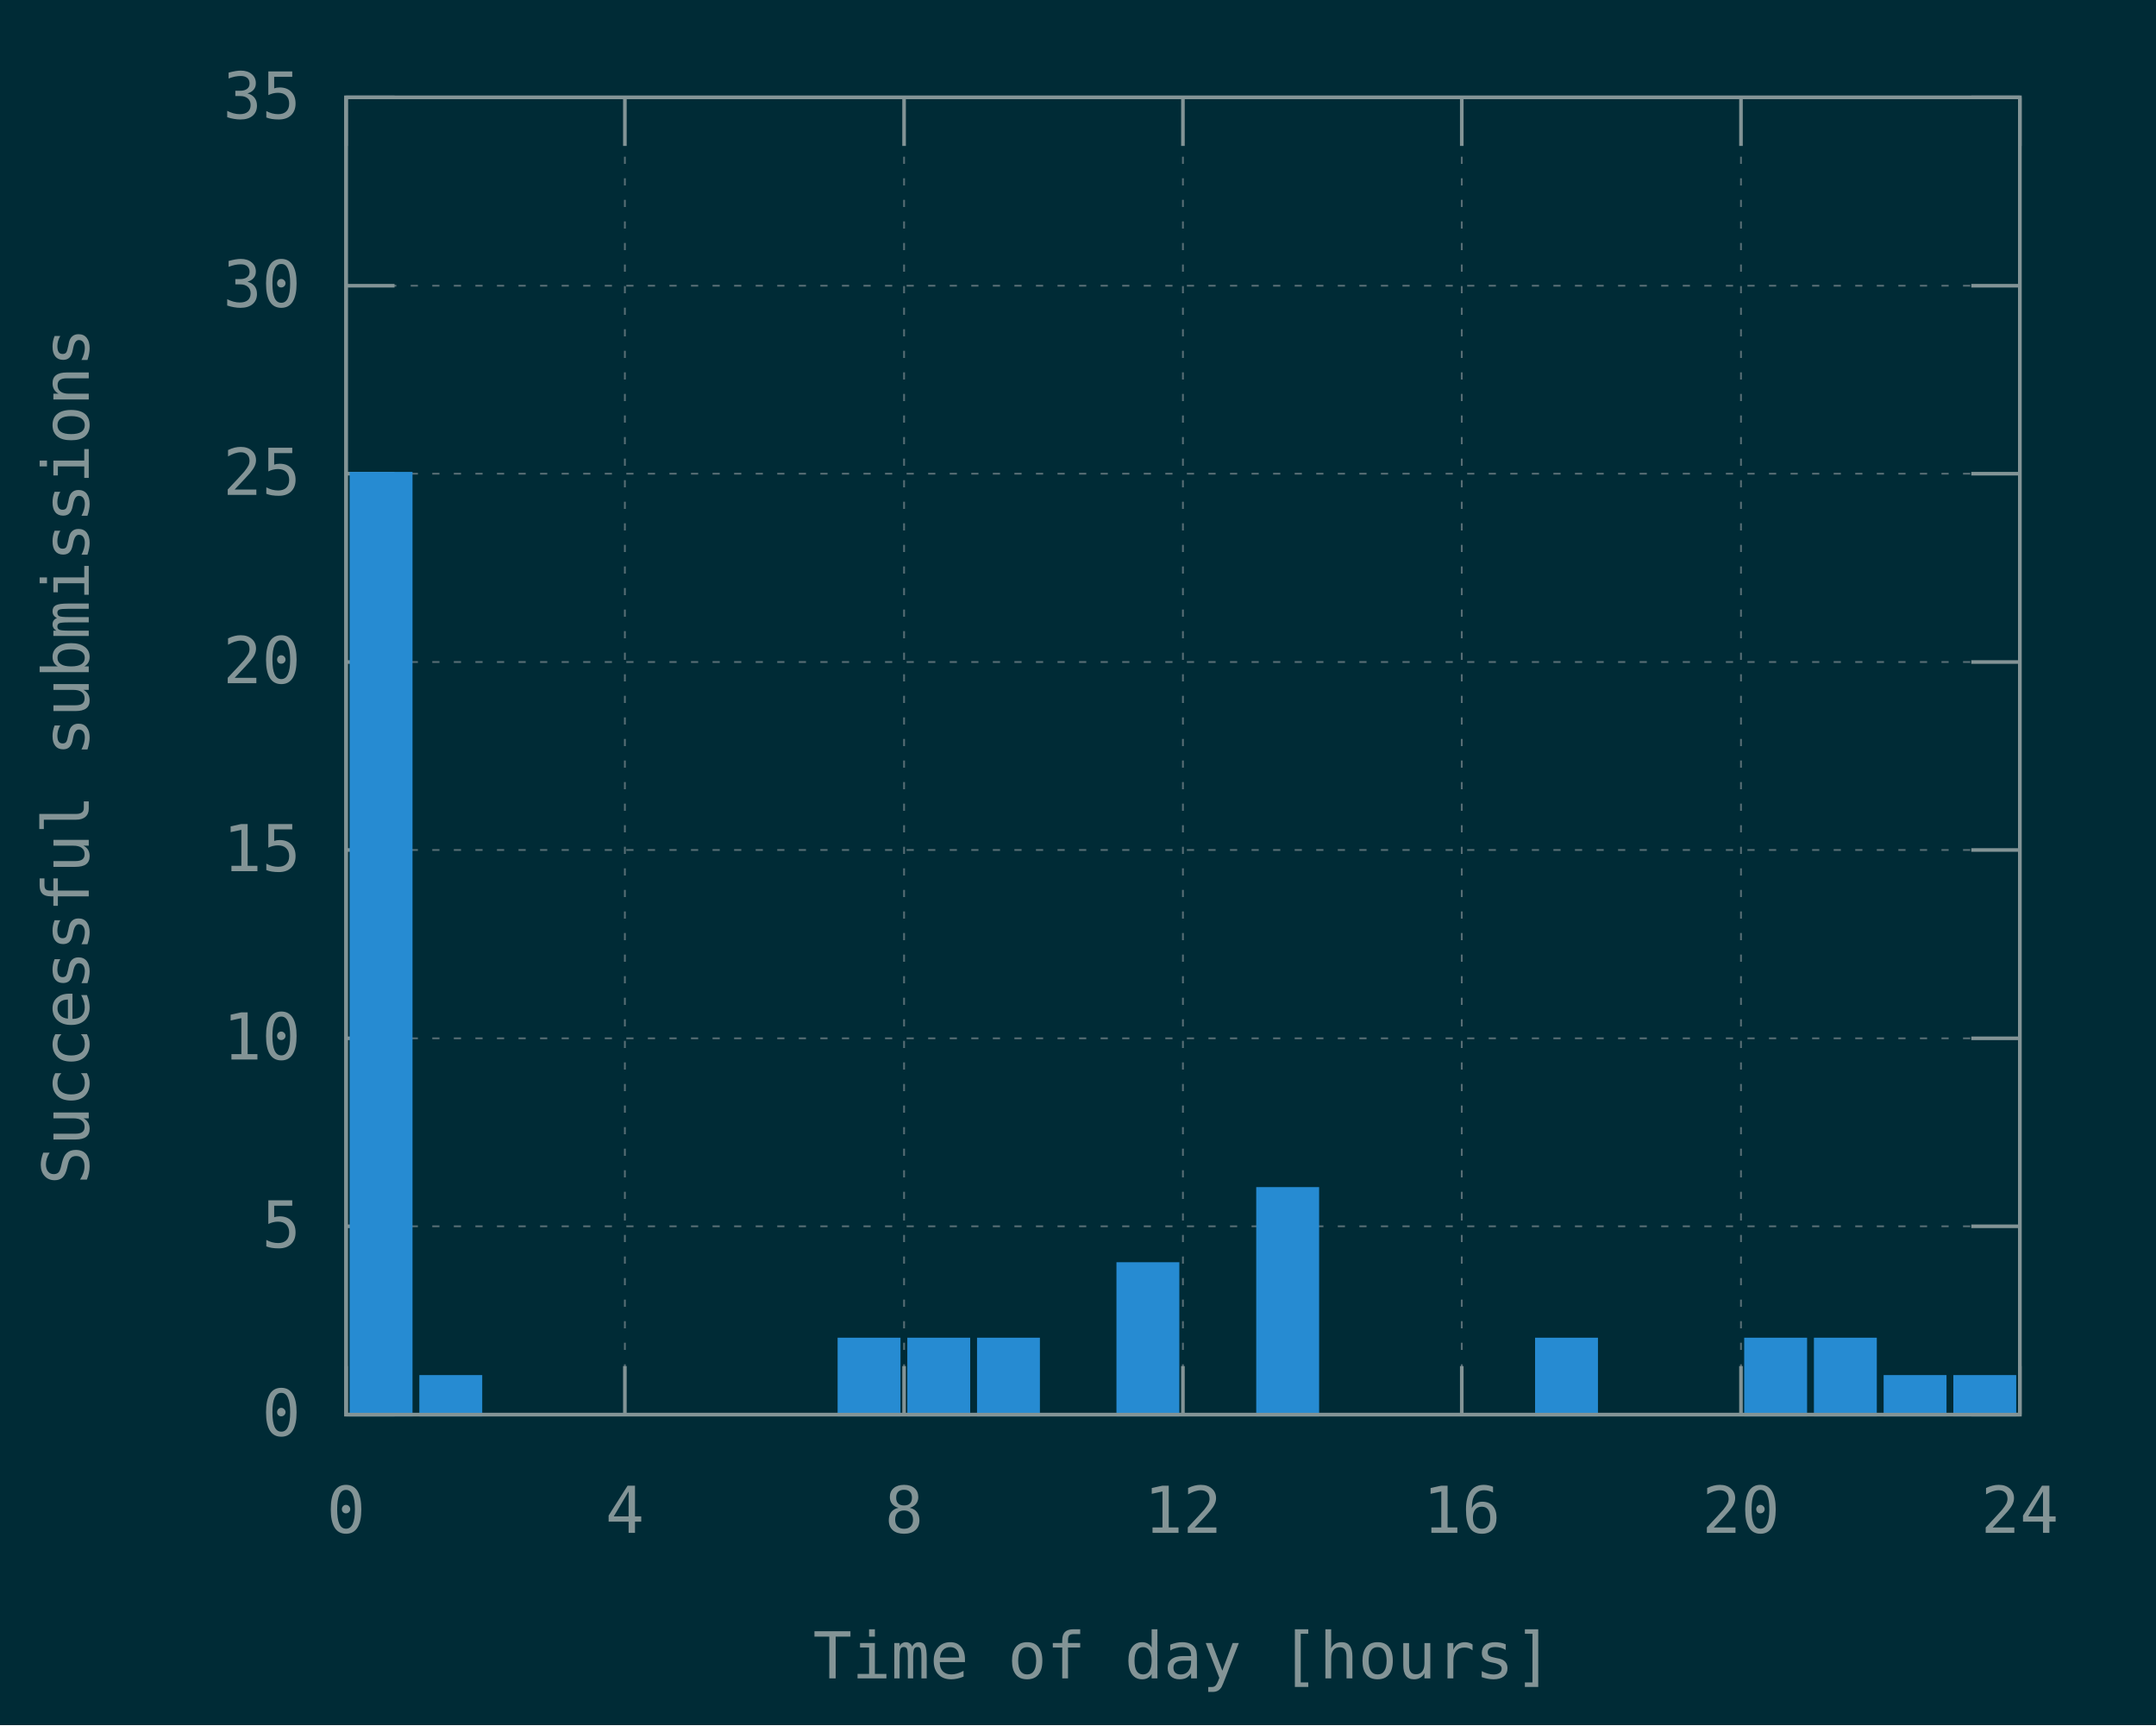
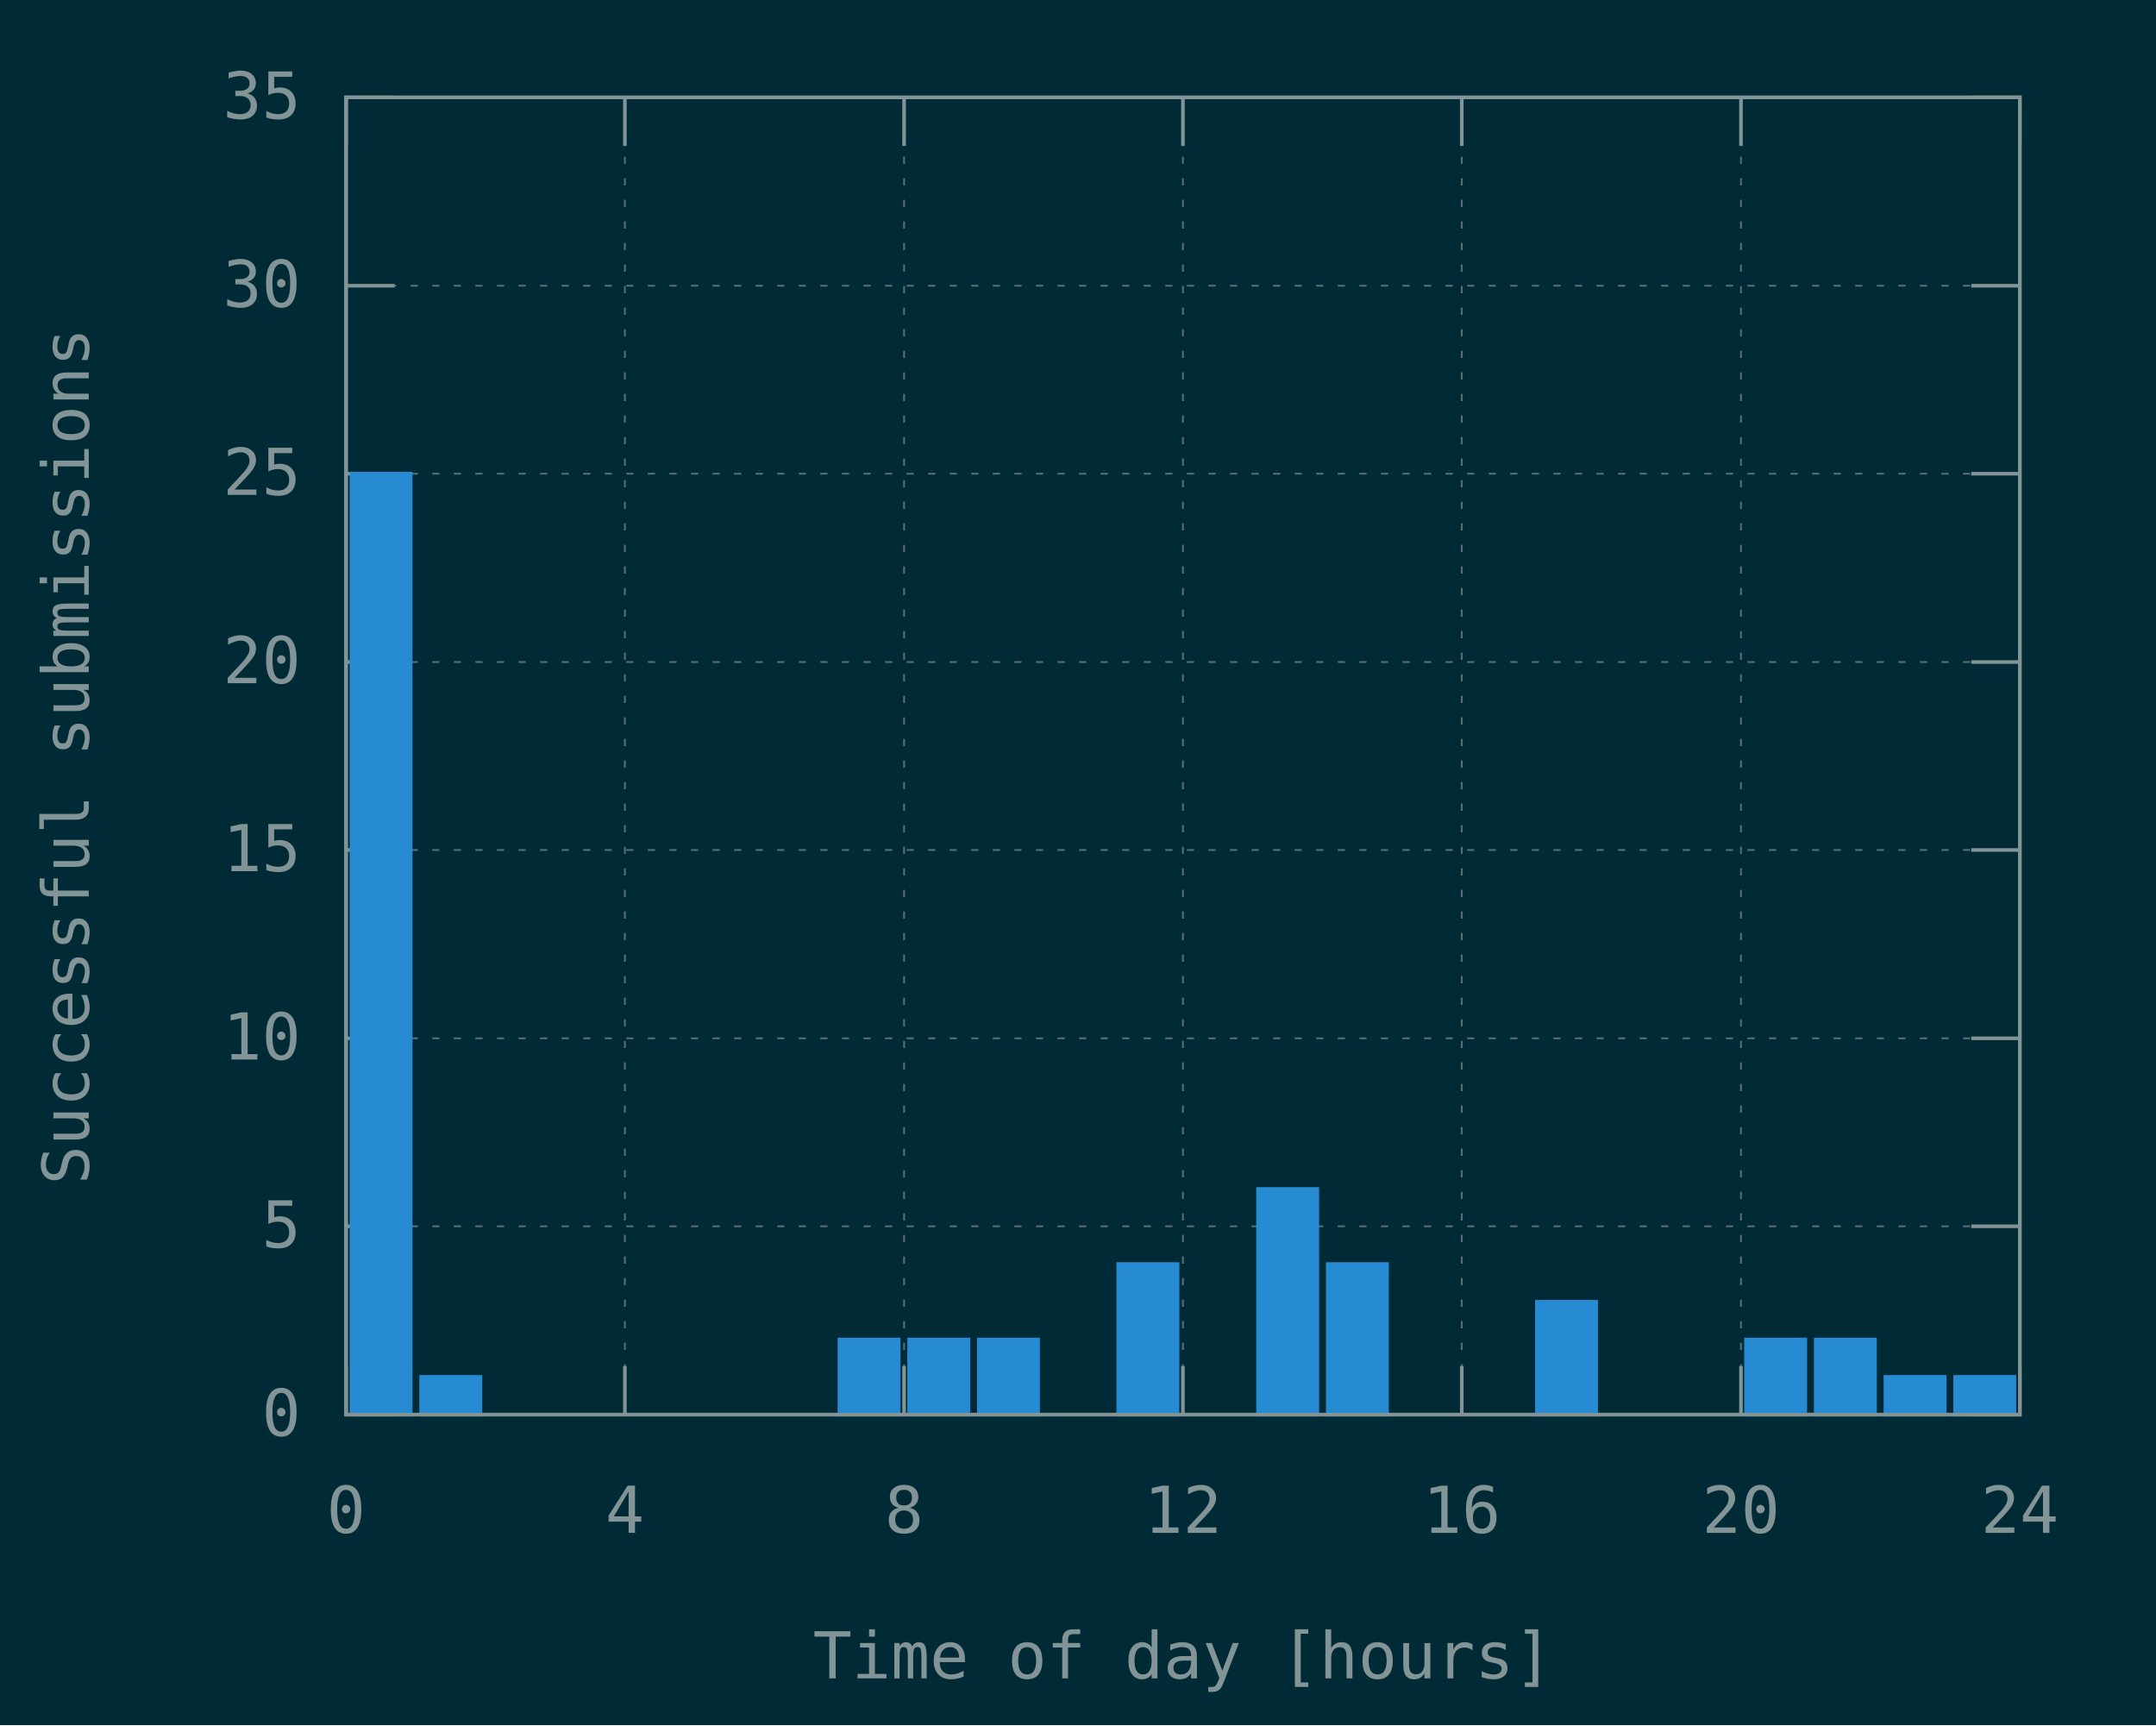
<svg xmlns="http://www.w3.org/2000/svg" xmlns:xlink="http://www.w3.org/1999/xlink" width="600" height="480" viewBox="0 0 600 480">
  <g id="gnuplot_canvas">
    <rect x="0" y="0" width="600" height="480" fill="#002b36" />
    <defs>
      <circle id="gpDot" r="0.5" stroke-width="0.5" stroke="currentColor" />
      <path id="gpPt0" stroke-width="0.148" stroke="currentColor" d="M-1,0 h2 M0,-1 v2" />
      <path id="gpPt1" stroke-width="0.148" stroke="currentColor" d="M-1,-1 L1,1 M1,-1 L-1,1" />
      <path id="gpPt2" stroke-width="0.148" stroke="currentColor" d="M-1,0 L1,0 M0,-1 L0,1 M-1,-1 L1,1 M-1,1 L1,-1" />
      <rect id="gpPt3" stroke-width="0.148" stroke="currentColor" x="-1" y="-1" width="2" height="2" />
      <rect id="gpPt4" stroke-width="0.148" stroke="currentColor" fill="currentColor" x="-1" y="-1" width="2" height="2" />
      <circle id="gpPt5" stroke-width="0.148" stroke="currentColor" cx="0" cy="0" r="1" />
      <use xlink:href="#gpPt5" id="gpPt6" fill="currentColor" stroke="none" />
      <path id="gpPt7" stroke-width="0.148" stroke="currentColor" d="M0,-1.33 L-1.33,0.67 L1.33,0.67 z" />
      <use xlink:href="#gpPt7" id="gpPt8" fill="currentColor" stroke="none" />
      <use xlink:href="#gpPt7" id="gpPt9" stroke="currentColor" transform="rotate(180)" />
      <use xlink:href="#gpPt9" id="gpPt10" fill="currentColor" stroke="none" />
      <use xlink:href="#gpPt3" id="gpPt11" stroke="currentColor" transform="rotate(45)" />
      <use xlink:href="#gpPt11" id="gpPt12" fill="currentColor" stroke="none" />
      <path id="gpPt13" stroke-width="0.148" stroke="currentColor" d="M0,1.330 L1.265,0.411 L0.782,-1.067 L-0.782,-1.076 L-1.265,0.411 z" />
      <use xlink:href="#gpPt13" id="gpPt14" fill="currentColor" stroke="none" />
      <filter id="textbox" filterUnits="objectBoundingBox" x="0" y="0" height="1" width="1">
        <feFlood flood-color="#002B36" flood-opacity="1" result="bgnd" />
        <feComposite in="SourceGraphic" in2="bgnd" operator="atop" />
      </filter>
      <filter id="greybox" filterUnits="objectBoundingBox" x="0" y="0" height="1" width="1">
        <feFlood flood-color="lightgrey" flood-opacity="1" result="grey" />
        <feComposite in="SourceGraphic" in2="grey" operator="atop" />
      </filter>
    </defs>
    <g fill="none" color="#002B36" stroke="currentColor" stroke-width="1.00" stroke-linecap="butt" stroke-linejoin="miter">
</g>
    <g fill="none" color="black" stroke="currentColor" stroke-width="1.00" stroke-linecap="butt" stroke-linejoin="miter">
</g>
    <g fill="none" color="black" stroke="rgb(131, 148, 150)" stroke-width="0.50" stroke-linecap="butt" stroke-linejoin="miter">
</g>
    <g fill="none" color="gray" stroke="currentColor" stroke-width="0.50" stroke-linecap="butt" stroke-linejoin="miter">
      <path stroke="rgb( 88, 110, 117)" stroke-dasharray="2,4" class="gridline" d="M96.3,393.6 L562.1,393.6  " />
    </g>
    <g fill="none" color="gray" stroke="rgb( 88, 110, 117)" stroke-width="1.00" stroke-linecap="butt" stroke-linejoin="miter">
</g>
    <g fill="none" color="black" stroke="currentColor" stroke-width="1.00" stroke-linecap="butt" stroke-linejoin="miter">
      <path stroke="rgb(131, 148, 150)" d="M96.3,393.6 L109.8,393.6 M562.1,393.6 L548.6,393.6  " />
      <g transform="translate(83.7,399.5)" stroke="none" fill="rgb(131,148,150)" font-family="Inconsolata" font-size="18.00" text-anchor="end">
        <text>
          <tspan font-family="Inconsolata"> 0</tspan>
        </text>
      </g>
    </g>
    <g fill="none" color="black" stroke="currentColor" stroke-width="1.00" stroke-linecap="butt" stroke-linejoin="miter">
</g>
    <g fill="none" color="black" stroke="rgb(131, 148, 150)" stroke-width="0.50" stroke-linecap="butt" stroke-linejoin="miter">
</g>
    <g fill="none" color="gray" stroke="currentColor" stroke-width="0.50" stroke-linecap="butt" stroke-linejoin="miter">
      <path stroke="rgb( 88, 110, 117)" stroke-dasharray="2,4" class="gridline" d="M96.3,341.2 L562.1,341.2  " />
    </g>
    <g fill="none" color="gray" stroke="rgb( 88, 110, 117)" stroke-width="1.00" stroke-linecap="butt" stroke-linejoin="miter">
</g>
    <g fill="none" color="black" stroke="currentColor" stroke-width="1.00" stroke-linecap="butt" stroke-linejoin="miter">
      <path stroke="rgb(131, 148, 150)" d="M96.3,341.2 L109.8,341.2 M562.1,341.2 L548.6,341.2  " />
      <g transform="translate(83.7,347.1)" stroke="none" fill="rgb(131,148,150)" font-family="Inconsolata" font-size="18.00" text-anchor="end">
        <text>
          <tspan font-family="Inconsolata"> 5</tspan>
        </text>
      </g>
    </g>
    <g fill="none" color="black" stroke="currentColor" stroke-width="1.00" stroke-linecap="butt" stroke-linejoin="miter">
</g>
    <g fill="none" color="black" stroke="rgb(131, 148, 150)" stroke-width="0.50" stroke-linecap="butt" stroke-linejoin="miter">
</g>
    <g fill="none" color="gray" stroke="currentColor" stroke-width="0.50" stroke-linecap="butt" stroke-linejoin="miter">
      <path stroke="rgb( 88, 110, 117)" stroke-dasharray="2,4" class="gridline" d="M96.3,288.9 L562.1,288.9  " />
    </g>
    <g fill="none" color="gray" stroke="rgb( 88, 110, 117)" stroke-width="1.00" stroke-linecap="butt" stroke-linejoin="miter">
</g>
    <g fill="none" color="black" stroke="currentColor" stroke-width="1.00" stroke-linecap="butt" stroke-linejoin="miter">
      <path stroke="rgb(131, 148, 150)" d="M96.3,288.9 L109.8,288.9 M562.1,288.9 L548.6,288.9  " />
      <g transform="translate(83.7,294.8)" stroke="none" fill="rgb(131,148,150)" font-family="Inconsolata" font-size="18.00" text-anchor="end">
        <text>
          <tspan font-family="Inconsolata"> 10</tspan>
        </text>
      </g>
    </g>
    <g fill="none" color="black" stroke="currentColor" stroke-width="1.00" stroke-linecap="butt" stroke-linejoin="miter">
</g>
    <g fill="none" color="black" stroke="rgb(131, 148, 150)" stroke-width="0.50" stroke-linecap="butt" stroke-linejoin="miter">
</g>
    <g fill="none" color="gray" stroke="currentColor" stroke-width="0.50" stroke-linecap="butt" stroke-linejoin="miter">
      <path stroke="rgb( 88, 110, 117)" stroke-dasharray="2,4" class="gridline" d="M96.3,236.5 L562.1,236.5  " />
    </g>
    <g fill="none" color="gray" stroke="rgb( 88, 110, 117)" stroke-width="1.00" stroke-linecap="butt" stroke-linejoin="miter">
</g>
    <g fill="none" color="black" stroke="currentColor" stroke-width="1.00" stroke-linecap="butt" stroke-linejoin="miter">
      <path stroke="rgb(131, 148, 150)" d="M96.3,236.5 L109.8,236.5 M562.1,236.5 L548.6,236.5  " />
      <g transform="translate(83.7,242.4)" stroke="none" fill="rgb(131,148,150)" font-family="Inconsolata" font-size="18.00" text-anchor="end">
        <text>
          <tspan font-family="Inconsolata"> 15</tspan>
        </text>
      </g>
    </g>
    <g fill="none" color="black" stroke="currentColor" stroke-width="1.00" stroke-linecap="butt" stroke-linejoin="miter">
</g>
    <g fill="none" color="black" stroke="rgb(131, 148, 150)" stroke-width="0.50" stroke-linecap="butt" stroke-linejoin="miter">
</g>
    <g fill="none" color="gray" stroke="currentColor" stroke-width="0.50" stroke-linecap="butt" stroke-linejoin="miter">
      <path stroke="rgb( 88, 110, 117)" stroke-dasharray="2,4" class="gridline" d="M96.3,184.2 L562.1,184.2  " />
    </g>
    <g fill="none" color="gray" stroke="rgb( 88, 110, 117)" stroke-width="1.00" stroke-linecap="butt" stroke-linejoin="miter">
</g>
    <g fill="none" color="black" stroke="currentColor" stroke-width="1.00" stroke-linecap="butt" stroke-linejoin="miter">
      <path stroke="rgb(131, 148, 150)" d="M96.3,184.2 L109.8,184.2 M562.1,184.2 L548.6,184.2  " />
      <g transform="translate(83.7,190.1)" stroke="none" fill="rgb(131,148,150)" font-family="Inconsolata" font-size="18.00" text-anchor="end">
        <text>
          <tspan font-family="Inconsolata"> 20</tspan>
        </text>
      </g>
    </g>
    <g fill="none" color="black" stroke="currentColor" stroke-width="1.00" stroke-linecap="butt" stroke-linejoin="miter">
</g>
    <g fill="none" color="black" stroke="rgb(131, 148, 150)" stroke-width="0.50" stroke-linecap="butt" stroke-linejoin="miter">
</g>
    <g fill="none" color="gray" stroke="currentColor" stroke-width="0.50" stroke-linecap="butt" stroke-linejoin="miter">
      <path stroke="rgb( 88, 110, 117)" stroke-dasharray="2,4" class="gridline" d="M96.3,131.8 L562.1,131.8  " />
    </g>
    <g fill="none" color="gray" stroke="rgb( 88, 110, 117)" stroke-width="1.00" stroke-linecap="butt" stroke-linejoin="miter">
</g>
    <g fill="none" color="black" stroke="currentColor" stroke-width="1.00" stroke-linecap="butt" stroke-linejoin="miter">
      <path stroke="rgb(131, 148, 150)" d="M96.3,131.8 L109.8,131.8 M562.1,131.8 L548.6,131.8  " />
      <g transform="translate(83.7,137.7)" stroke="none" fill="rgb(131,148,150)" font-family="Inconsolata" font-size="18.00" text-anchor="end">
        <text>
          <tspan font-family="Inconsolata"> 25</tspan>
        </text>
      </g>
    </g>
    <g fill="none" color="black" stroke="currentColor" stroke-width="1.00" stroke-linecap="butt" stroke-linejoin="miter">
</g>
    <g fill="none" color="black" stroke="rgb(131, 148, 150)" stroke-width="0.50" stroke-linecap="butt" stroke-linejoin="miter">
</g>
    <g fill="none" color="gray" stroke="currentColor" stroke-width="0.50" stroke-linecap="butt" stroke-linejoin="miter">
      <path stroke="rgb( 88, 110, 117)" stroke-dasharray="2,4" class="gridline" d="M96.3,79.5 L562.1,79.5  " />
    </g>
    <g fill="none" color="gray" stroke="rgb( 88, 110, 117)" stroke-width="1.00" stroke-linecap="butt" stroke-linejoin="miter">
</g>
    <g fill="none" color="black" stroke="currentColor" stroke-width="1.00" stroke-linecap="butt" stroke-linejoin="miter">
      <path stroke="rgb(131, 148, 150)" d="M96.3,79.5 L109.8,79.5 M562.1,79.5 L548.6,79.5  " />
      <g transform="translate(83.7,85.4)" stroke="none" fill="rgb(131,148,150)" font-family="Inconsolata" font-size="18.00" text-anchor="end">
        <text>
          <tspan font-family="Inconsolata"> 30</tspan>
        </text>
      </g>
    </g>
    <g fill="none" color="black" stroke="currentColor" stroke-width="1.00" stroke-linecap="butt" stroke-linejoin="miter">
</g>
    <g fill="none" color="black" stroke="rgb(131, 148, 150)" stroke-width="0.50" stroke-linecap="butt" stroke-linejoin="miter">
</g>
    <g fill="none" color="gray" stroke="currentColor" stroke-width="0.50" stroke-linecap="butt" stroke-linejoin="miter">
      <path stroke="rgb( 88, 110, 117)" stroke-dasharray="2,4" class="gridline" d="M96.3,27.1 L562.1,27.1  " />
    </g>
    <g fill="none" color="gray" stroke="rgb( 88, 110, 117)" stroke-width="1.00" stroke-linecap="butt" stroke-linejoin="miter">
</g>
    <g fill="none" color="black" stroke="currentColor" stroke-width="1.00" stroke-linecap="butt" stroke-linejoin="miter">
      <path stroke="rgb(131, 148, 150)" d="M96.3,27.1 L109.8,27.1 M562.1,27.1 L548.6,27.1  " />
      <g transform="translate(83.7,33.0)" stroke="none" fill="rgb(131,148,150)" font-family="Inconsolata" font-size="18.00" text-anchor="end">
        <text>
          <tspan font-family="Inconsolata"> 35</tspan>
        </text>
      </g>
    </g>
    <g fill="none" color="black" stroke="currentColor" stroke-width="1.00" stroke-linecap="butt" stroke-linejoin="miter">
</g>
    <g fill="none" color="black" stroke="rgb(131, 148, 150)" stroke-width="0.50" stroke-linecap="butt" stroke-linejoin="miter">
</g>
    <g fill="none" color="gray" stroke="currentColor" stroke-width="0.50" stroke-linecap="butt" stroke-linejoin="miter">
      <path stroke="rgb( 88, 110, 117)" stroke-dasharray="2,4" class="gridline" d="M96.3,393.6 L96.3,27.1  " />
    </g>
    <g fill="none" color="gray" stroke="rgb( 88, 110, 117)" stroke-width="1.00" stroke-linecap="butt" stroke-linejoin="miter">
</g>
    <g fill="none" color="black" stroke="currentColor" stroke-width="1.00" stroke-linecap="butt" stroke-linejoin="miter">
      <path stroke="rgb(131, 148, 150)" d="M96.3,393.6 L96.3,380.1 M96.3,27.1 L96.3,40.6  " />
      <g transform="translate(96.3,426.5)" stroke="none" fill="rgb(131,148,150)" font-family="Inconsolata" font-size="18.00" text-anchor="middle">
        <text>
          <tspan font-family="Inconsolata"> 0</tspan>
        </text>
      </g>
    </g>
    <g fill="none" color="black" stroke="currentColor" stroke-width="1.00" stroke-linecap="butt" stroke-linejoin="miter">
</g>
    <g fill="none" color="black" stroke="rgb(131, 148, 150)" stroke-width="0.50" stroke-linecap="butt" stroke-linejoin="miter">
</g>
    <g fill="none" color="gray" stroke="currentColor" stroke-width="0.50" stroke-linecap="butt" stroke-linejoin="miter">
      <path stroke="rgb( 88, 110, 117)" stroke-dasharray="2,4" class="gridline" d="M173.9,393.6 L173.9,27.1  " />
    </g>
    <g fill="none" color="gray" stroke="rgb( 88, 110, 117)" stroke-width="1.00" stroke-linecap="butt" stroke-linejoin="miter">
</g>
    <g fill="none" color="black" stroke="currentColor" stroke-width="1.00" stroke-linecap="butt" stroke-linejoin="miter">
      <path stroke="rgb(131, 148, 150)" d="M173.9,393.6 L173.9,380.1 M173.9,27.1 L173.9,40.6  " />
      <g transform="translate(173.9,426.5)" stroke="none" fill="rgb(131,148,150)" font-family="Inconsolata" font-size="18.00" text-anchor="middle">
        <text>
          <tspan font-family="Inconsolata"> 4</tspan>
        </text>
      </g>
    </g>
    <g fill="none" color="black" stroke="currentColor" stroke-width="1.00" stroke-linecap="butt" stroke-linejoin="miter">
</g>
    <g fill="none" color="black" stroke="rgb(131, 148, 150)" stroke-width="0.50" stroke-linecap="butt" stroke-linejoin="miter">
</g>
    <g fill="none" color="gray" stroke="currentColor" stroke-width="0.50" stroke-linecap="butt" stroke-linejoin="miter">
      <path stroke="rgb( 88, 110, 117)" stroke-dasharray="2,4" class="gridline" d="M251.6,393.6 L251.6,27.1  " />
    </g>
    <g fill="none" color="gray" stroke="rgb( 88, 110, 117)" stroke-width="1.00" stroke-linecap="butt" stroke-linejoin="miter">
</g>
    <g fill="none" color="black" stroke="currentColor" stroke-width="1.00" stroke-linecap="butt" stroke-linejoin="miter">
      <path stroke="rgb(131, 148, 150)" d="M251.6,393.6 L251.6,380.1 M251.6,27.1 L251.6,40.6  " />
      <g transform="translate(251.6,426.5)" stroke="none" fill="rgb(131,148,150)" font-family="Inconsolata" font-size="18.00" text-anchor="middle">
        <text>
          <tspan font-family="Inconsolata"> 8</tspan>
        </text>
      </g>
    </g>
    <g fill="none" color="black" stroke="currentColor" stroke-width="1.00" stroke-linecap="butt" stroke-linejoin="miter">
</g>
    <g fill="none" color="black" stroke="rgb(131, 148, 150)" stroke-width="0.50" stroke-linecap="butt" stroke-linejoin="miter">
</g>
    <g fill="none" color="gray" stroke="currentColor" stroke-width="0.50" stroke-linecap="butt" stroke-linejoin="miter">
      <path stroke="rgb( 88, 110, 117)" stroke-dasharray="2,4" class="gridline" d="M329.2,393.6 L329.2,27.1  " />
    </g>
    <g fill="none" color="gray" stroke="rgb( 88, 110, 117)" stroke-width="1.00" stroke-linecap="butt" stroke-linejoin="miter">
</g>
    <g fill="none" color="black" stroke="currentColor" stroke-width="1.00" stroke-linecap="butt" stroke-linejoin="miter">
      <path stroke="rgb(131, 148, 150)" d="M329.2,393.6 L329.2,380.1 M329.2,27.1 L329.2,40.6  " />
      <g transform="translate(329.2,426.5)" stroke="none" fill="rgb(131,148,150)" font-family="Inconsolata" font-size="18.00" text-anchor="middle">
        <text>
          <tspan font-family="Inconsolata"> 12</tspan>
        </text>
      </g>
    </g>
    <g fill="none" color="black" stroke="currentColor" stroke-width="1.00" stroke-linecap="butt" stroke-linejoin="miter">
</g>
    <g fill="none" color="black" stroke="rgb(131, 148, 150)" stroke-width="0.50" stroke-linecap="butt" stroke-linejoin="miter">
</g>
    <g fill="none" color="gray" stroke="currentColor" stroke-width="0.50" stroke-linecap="butt" stroke-linejoin="miter">
      <path stroke="rgb( 88, 110, 117)" stroke-dasharray="2,4" class="gridline" d="M406.8,393.6 L406.8,27.1  " />
    </g>
    <g fill="none" color="gray" stroke="rgb( 88, 110, 117)" stroke-width="1.00" stroke-linecap="butt" stroke-linejoin="miter">
</g>
    <g fill="none" color="black" stroke="currentColor" stroke-width="1.00" stroke-linecap="butt" stroke-linejoin="miter">
      <path stroke="rgb(131, 148, 150)" d="M406.8,393.6 L406.8,380.1 M406.8,27.1 L406.8,40.6  " />
      <g transform="translate(406.8,426.5)" stroke="none" fill="rgb(131,148,150)" font-family="Inconsolata" font-size="18.00" text-anchor="middle">
        <text>
          <tspan font-family="Inconsolata"> 16</tspan>
        </text>
      </g>
    </g>
    <g fill="none" color="black" stroke="currentColor" stroke-width="1.00" stroke-linecap="butt" stroke-linejoin="miter">
</g>
    <g fill="none" color="black" stroke="rgb(131, 148, 150)" stroke-width="0.50" stroke-linecap="butt" stroke-linejoin="miter">
</g>
    <g fill="none" color="gray" stroke="currentColor" stroke-width="0.50" stroke-linecap="butt" stroke-linejoin="miter">
      <path stroke="rgb( 88, 110, 117)" stroke-dasharray="2,4" class="gridline" d="M484.5,393.6 L484.5,40.6 L484.5,27.1  " />
    </g>
    <g fill="none" color="gray" stroke="rgb( 88, 110, 117)" stroke-width="1.00" stroke-linecap="butt" stroke-linejoin="miter">
</g>
    <g fill="none" color="black" stroke="currentColor" stroke-width="1.00" stroke-linecap="butt" stroke-linejoin="miter">
      <path stroke="rgb(131, 148, 150)" d="M484.5,393.6 L484.5,380.1 M484.5,27.1 L484.5,40.6  " />
      <g transform="translate(484.5,426.5)" stroke="none" fill="rgb(131,148,150)" font-family="Inconsolata" font-size="18.00" text-anchor="middle">
        <text>
          <tspan font-family="Inconsolata"> 20</tspan>
        </text>
      </g>
    </g>
    <g fill="none" color="black" stroke="currentColor" stroke-width="1.00" stroke-linecap="butt" stroke-linejoin="miter">
</g>
    <g fill="none" color="black" stroke="rgb(131, 148, 150)" stroke-width="0.50" stroke-linecap="butt" stroke-linejoin="miter">
</g>
    <g fill="none" color="gray" stroke="currentColor" stroke-width="0.50" stroke-linecap="butt" stroke-linejoin="miter">
      <path stroke="rgb( 88, 110, 117)" stroke-dasharray="2,4" class="gridline" d="M562.1,393.6 L562.1,27.1  " />
    </g>
    <g fill="none" color="gray" stroke="rgb( 88, 110, 117)" stroke-width="1.00" stroke-linecap="butt" stroke-linejoin="miter">
</g>
    <g fill="none" color="black" stroke="currentColor" stroke-width="1.00" stroke-linecap="butt" stroke-linejoin="miter">
      <path stroke="rgb(131, 148, 150)" d="M562.1,393.6 L562.1,380.1 M562.1,27.1 L562.1,40.6  " />
      <g transform="translate(562.1,426.5)" stroke="none" fill="rgb(131,148,150)" font-family="Inconsolata" font-size="18.00" text-anchor="middle">
        <text>
          <tspan font-family="Inconsolata"> 24</tspan>
        </text>
      </g>
    </g>
    <g fill="none" color="black" stroke="currentColor" stroke-width="1.00" stroke-linecap="butt" stroke-linejoin="miter">
</g>
    <g fill="none" color="black" stroke="currentColor" stroke-width="1.00" stroke-linecap="butt" stroke-linejoin="miter">
      <path stroke="rgb(131, 148, 150)" d="M96.3,27.1 L96.3,393.6 L562.1,393.6 L562.1,27.1 L96.3,27.1 Z  " />
    </g>
    <g fill="none" color="black" stroke="currentColor" stroke-width="1.00" stroke-linecap="butt" stroke-linejoin="miter">
      <g transform="translate(24.7,210.4) rotate(270)" stroke="none" fill="rgb(131,148,150)" font-family="Inconsolata" font-size="18.00" text-anchor="middle">
        <text>
          <tspan font-family="Inconsolata">Successful submissions</tspan>
        </text>
      </g>
    </g>
    <g fill="none" color="black" stroke="currentColor" stroke-width="1.00" stroke-linecap="butt" stroke-linejoin="miter">
      <g transform="translate(329.2,467.0)" stroke="none" fill="rgb(131,148,150)" font-family="Inconsolata" font-size="18.00" text-anchor="middle">
        <text>
          <tspan font-family="Inconsolata">Time of day [hours]</tspan>
        </text>
      </g>
    </g>
    <g fill="none" color="black" stroke="currentColor" stroke-width="1.00" stroke-linecap="butt" stroke-linejoin="miter">
</g>
    <g id="gnuplot_plot_1">
      <g fill="none" color="black" stroke="currentColor" stroke-width="1.00" stroke-linecap="butt" stroke-linejoin="miter">
        <g stroke="none" shape-rendering="crispEdges">
          <polygon fill="rgb( 38, 139, 210)" points="97.8,393.6 114.4,393.6 114.4,131.7 97.8,131.7 " />
        </g>
        <path stroke="rgb( 38, 139, 210)" d="M97.8,393.6 L97.8,131.8 L114.3,131.8 L114.3,393.6 L97.8,393.6 Z  " />
        <g stroke="none" shape-rendering="crispEdges">
          <polygon fill="rgb( 38, 139, 210)" points="117.2,393.6 133.8,393.6 133.8,383.0 117.2,383.0 " />
        </g>
        <path stroke="rgb( 38, 139, 210)" d="M117.2,393.6 L117.2,383.1 L133.7,383.1 L133.7,393.6 L117.2,393.6 Z  " />
        <g stroke="none" shape-rendering="crispEdges">
          <polygon fill="rgb( 38, 139, 210)" points="233.6,393.6 250.2,393.6 250.2,372.6 233.6,372.6 " />
        </g>
        <path stroke="rgb( 38, 139, 210)" d="M233.6,393.6 L233.6,372.7 L250.1,372.7 L250.1,393.6 L233.6,393.6 Z  " />
        <g stroke="none" shape-rendering="crispEdges">
          <polygon fill="rgb( 38, 139, 210)" points="253.0,393.6 269.6,393.6 269.6,372.6 253.0,372.6 " />
        </g>
        <path stroke="rgb( 38, 139, 210)" d="M253.0,393.6 L253.0,372.7 L269.5,372.7 L269.5,393.6 L253.0,393.6 Z  " />
        <g stroke="none" shape-rendering="crispEdges">
          <polygon fill="rgb( 38, 139, 210)" points="272.4,393.6 289.0,393.6 289.0,372.6 272.4,372.6 " />
        </g>
        <path stroke="rgb( 38, 139, 210)" d="M272.4,393.6 L272.4,372.7 L288.9,372.7 L288.9,393.6 L272.4,393.6 Z  " />
        <g stroke="none" shape-rendering="crispEdges">
          <polygon fill="rgb( 38, 139, 210)" points="311.2,393.6 327.8,393.6 327.8,351.6 311.2,351.6 " />
        </g>
        <path stroke="rgb( 38, 139, 210)" d="M311.2,393.6 L311.2,351.7 L327.7,351.7 L327.7,393.6 L311.2,393.6 Z  " />
        <g stroke="none" shape-rendering="crispEdges">
          <polygon fill="rgb( 38, 139, 210)" points="350.1,393.6 366.7,393.6 366.7,330.7 350.1,330.7 " />
        </g>
        <path stroke="rgb( 38, 139, 210)" d="M350.1,393.6 L350.1,330.8 L366.6,330.8 L366.6,393.6 L350.1,393.6 Z  " />
        <g stroke="none" shape-rendering="crispEdges">
-           <polygon fill="rgb( 38, 139, 210)" points="427.7,393.6 444.3,393.6 444.3,372.6 427.7,372.6 " />
-         </g>
-         <path stroke="rgb( 38, 139, 210)" d="M427.7,393.6 L427.7,372.7 L444.2,372.7 L444.2,393.6 L427.7,393.6 Z  " />
+           <polygon fill="rgb( 38, 139, 210)" points="369.5,393.6 386.1,393.6 386.1,351.6 369.5,351.6 " />
+         </g>
+         <path stroke="rgb( 38, 139, 210)" d="M369.5,393.6 L369.5,351.7 L386.0,351.7 L386.0,393.6 L369.5,393.6 Z  " />
+         <g stroke="none" shape-rendering="crispEdges">
+           <polygon fill="rgb( 38, 139, 210)" points="427.7,393.6 444.3,393.6 444.3,362.1 427.7,362.1 " />
+         </g>
+         <path stroke="rgb( 38, 139, 210)" d="M427.7,393.6 L427.7,362.2 L444.2,362.2 L444.2,393.6 L427.7,393.6 Z  " />
        <g stroke="none" shape-rendering="crispEdges">
          <polygon fill="rgb( 38, 139, 210)" points="485.9,393.6 502.5,393.6 502.5,372.6 485.9,372.6 " />
        </g>
        <path stroke="rgb( 38, 139, 210)" d="M485.9,393.6 L485.9,372.7 L502.4,372.7 L502.4,393.6 L485.9,393.6 Z  " />
        <g stroke="none" shape-rendering="crispEdges">
          <polygon fill="rgb( 38, 139, 210)" points="505.3,393.6 521.9,393.6 521.9,372.6 505.3,372.6 " />
        </g>
        <path stroke="rgb( 38, 139, 210)" d="M505.3,393.6 L505.3,372.7 L521.8,372.7 L521.8,393.6 L505.3,393.6 Z  " />
        <g stroke="none" shape-rendering="crispEdges">
          <polygon fill="rgb( 38, 139, 210)" points="524.7,393.6 541.3,393.6 541.3,383.0 524.7,383.0 " />
        </g>
        <path stroke="rgb( 38, 139, 210)" d="M524.7,393.6 L524.7,383.1 L541.2,383.1 L541.2,393.6 L524.7,393.6 Z  " />
        <g stroke="none" shape-rendering="crispEdges">
          <polygon fill="rgb( 38, 139, 210)" points="544.1,393.6 560.7,393.6 560.7,383.0 544.1,383.0 " />
        </g>
        <path stroke="rgb( 38, 139, 210)" d="M544.1,393.6 L544.1,383.1 L560.6,383.1 L560.6,393.6 L544.1,393.6 Z  " />
      </g>
    </g>
    <g fill="none" color="#002B36" stroke="rgb( 38, 139, 210)" stroke-width="2.00" stroke-linecap="butt" stroke-linejoin="miter">
</g>
    <g fill="none" color="black" stroke="currentColor" stroke-width="2.00" stroke-linecap="butt" stroke-linejoin="miter">
</g>
    <g fill="none" color="black" stroke="black" stroke-width="1.00" stroke-linecap="butt" stroke-linejoin="miter">
</g>
    <g fill="none" color="black" stroke="currentColor" stroke-width="1.00" stroke-linecap="butt" stroke-linejoin="miter">
      <path stroke="rgb(131, 148, 150)" d="M96.3,27.1 L96.3,393.6 L562.1,393.6 L562.1,27.1 L96.3,27.1 Z  " />
    </g>
    <g fill="none" color="black" stroke="currentColor" stroke-width="1.00" stroke-linecap="butt" stroke-linejoin="miter">
</g>
  </g>
</svg>
